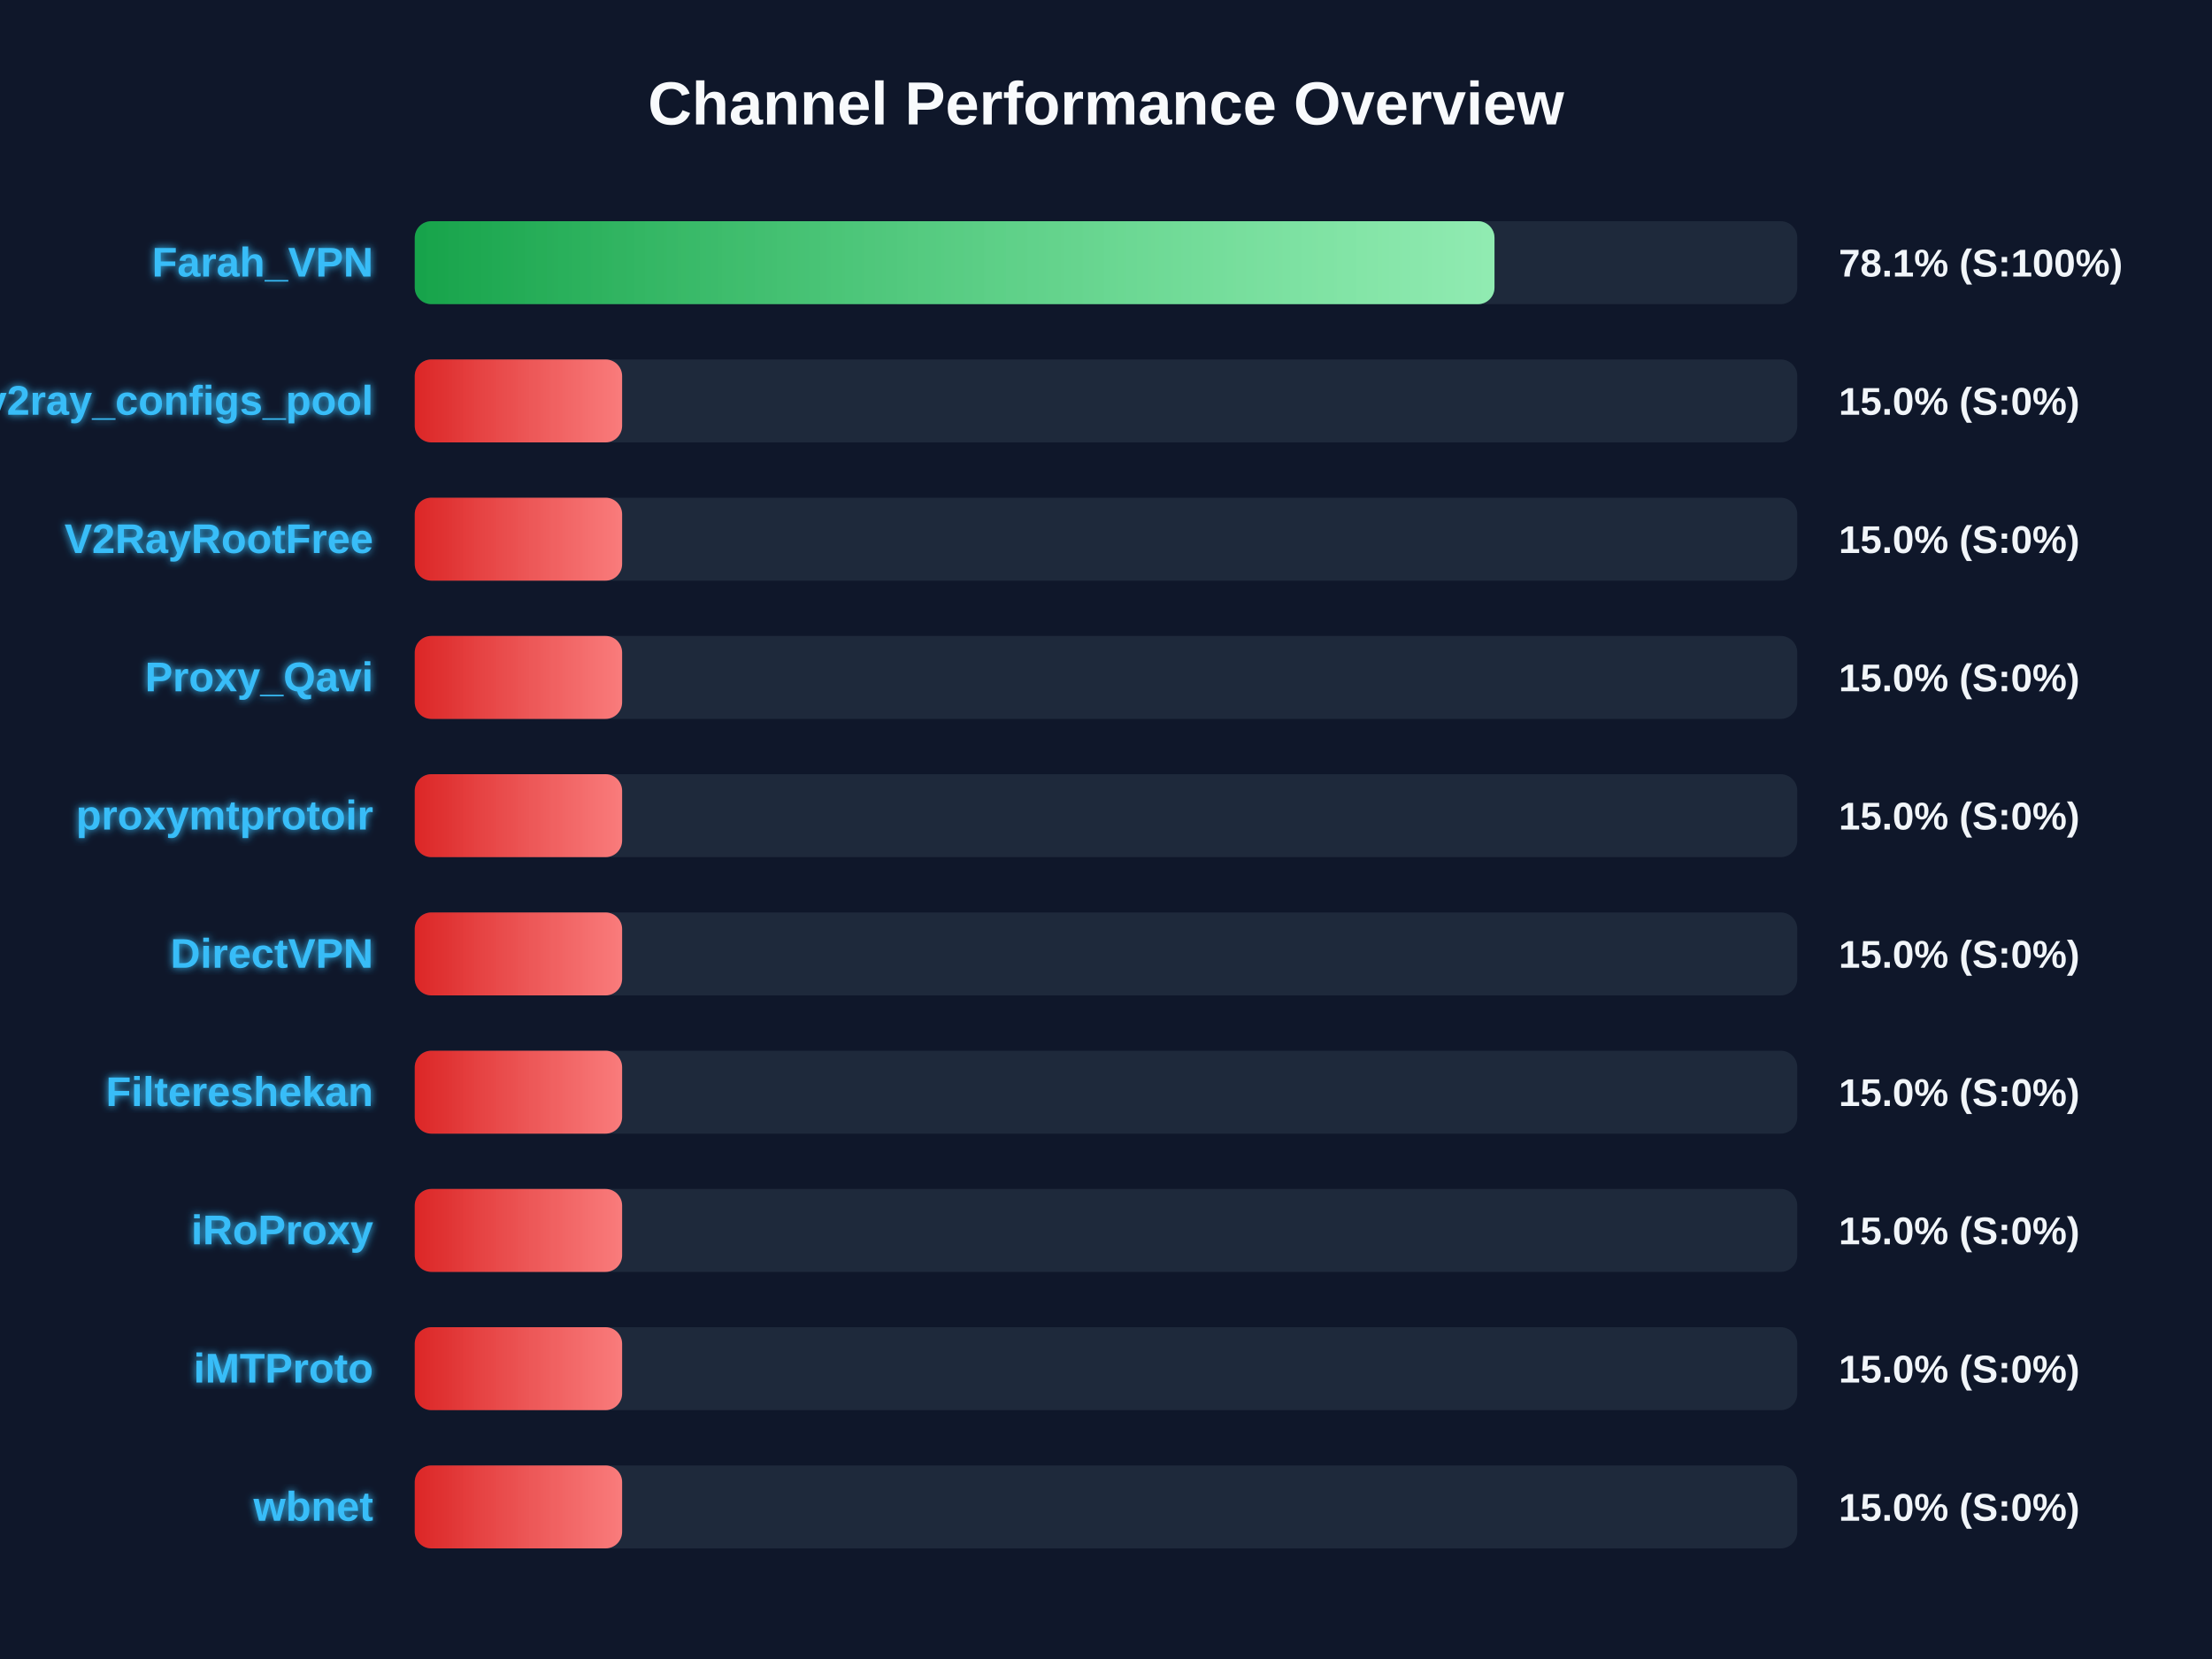
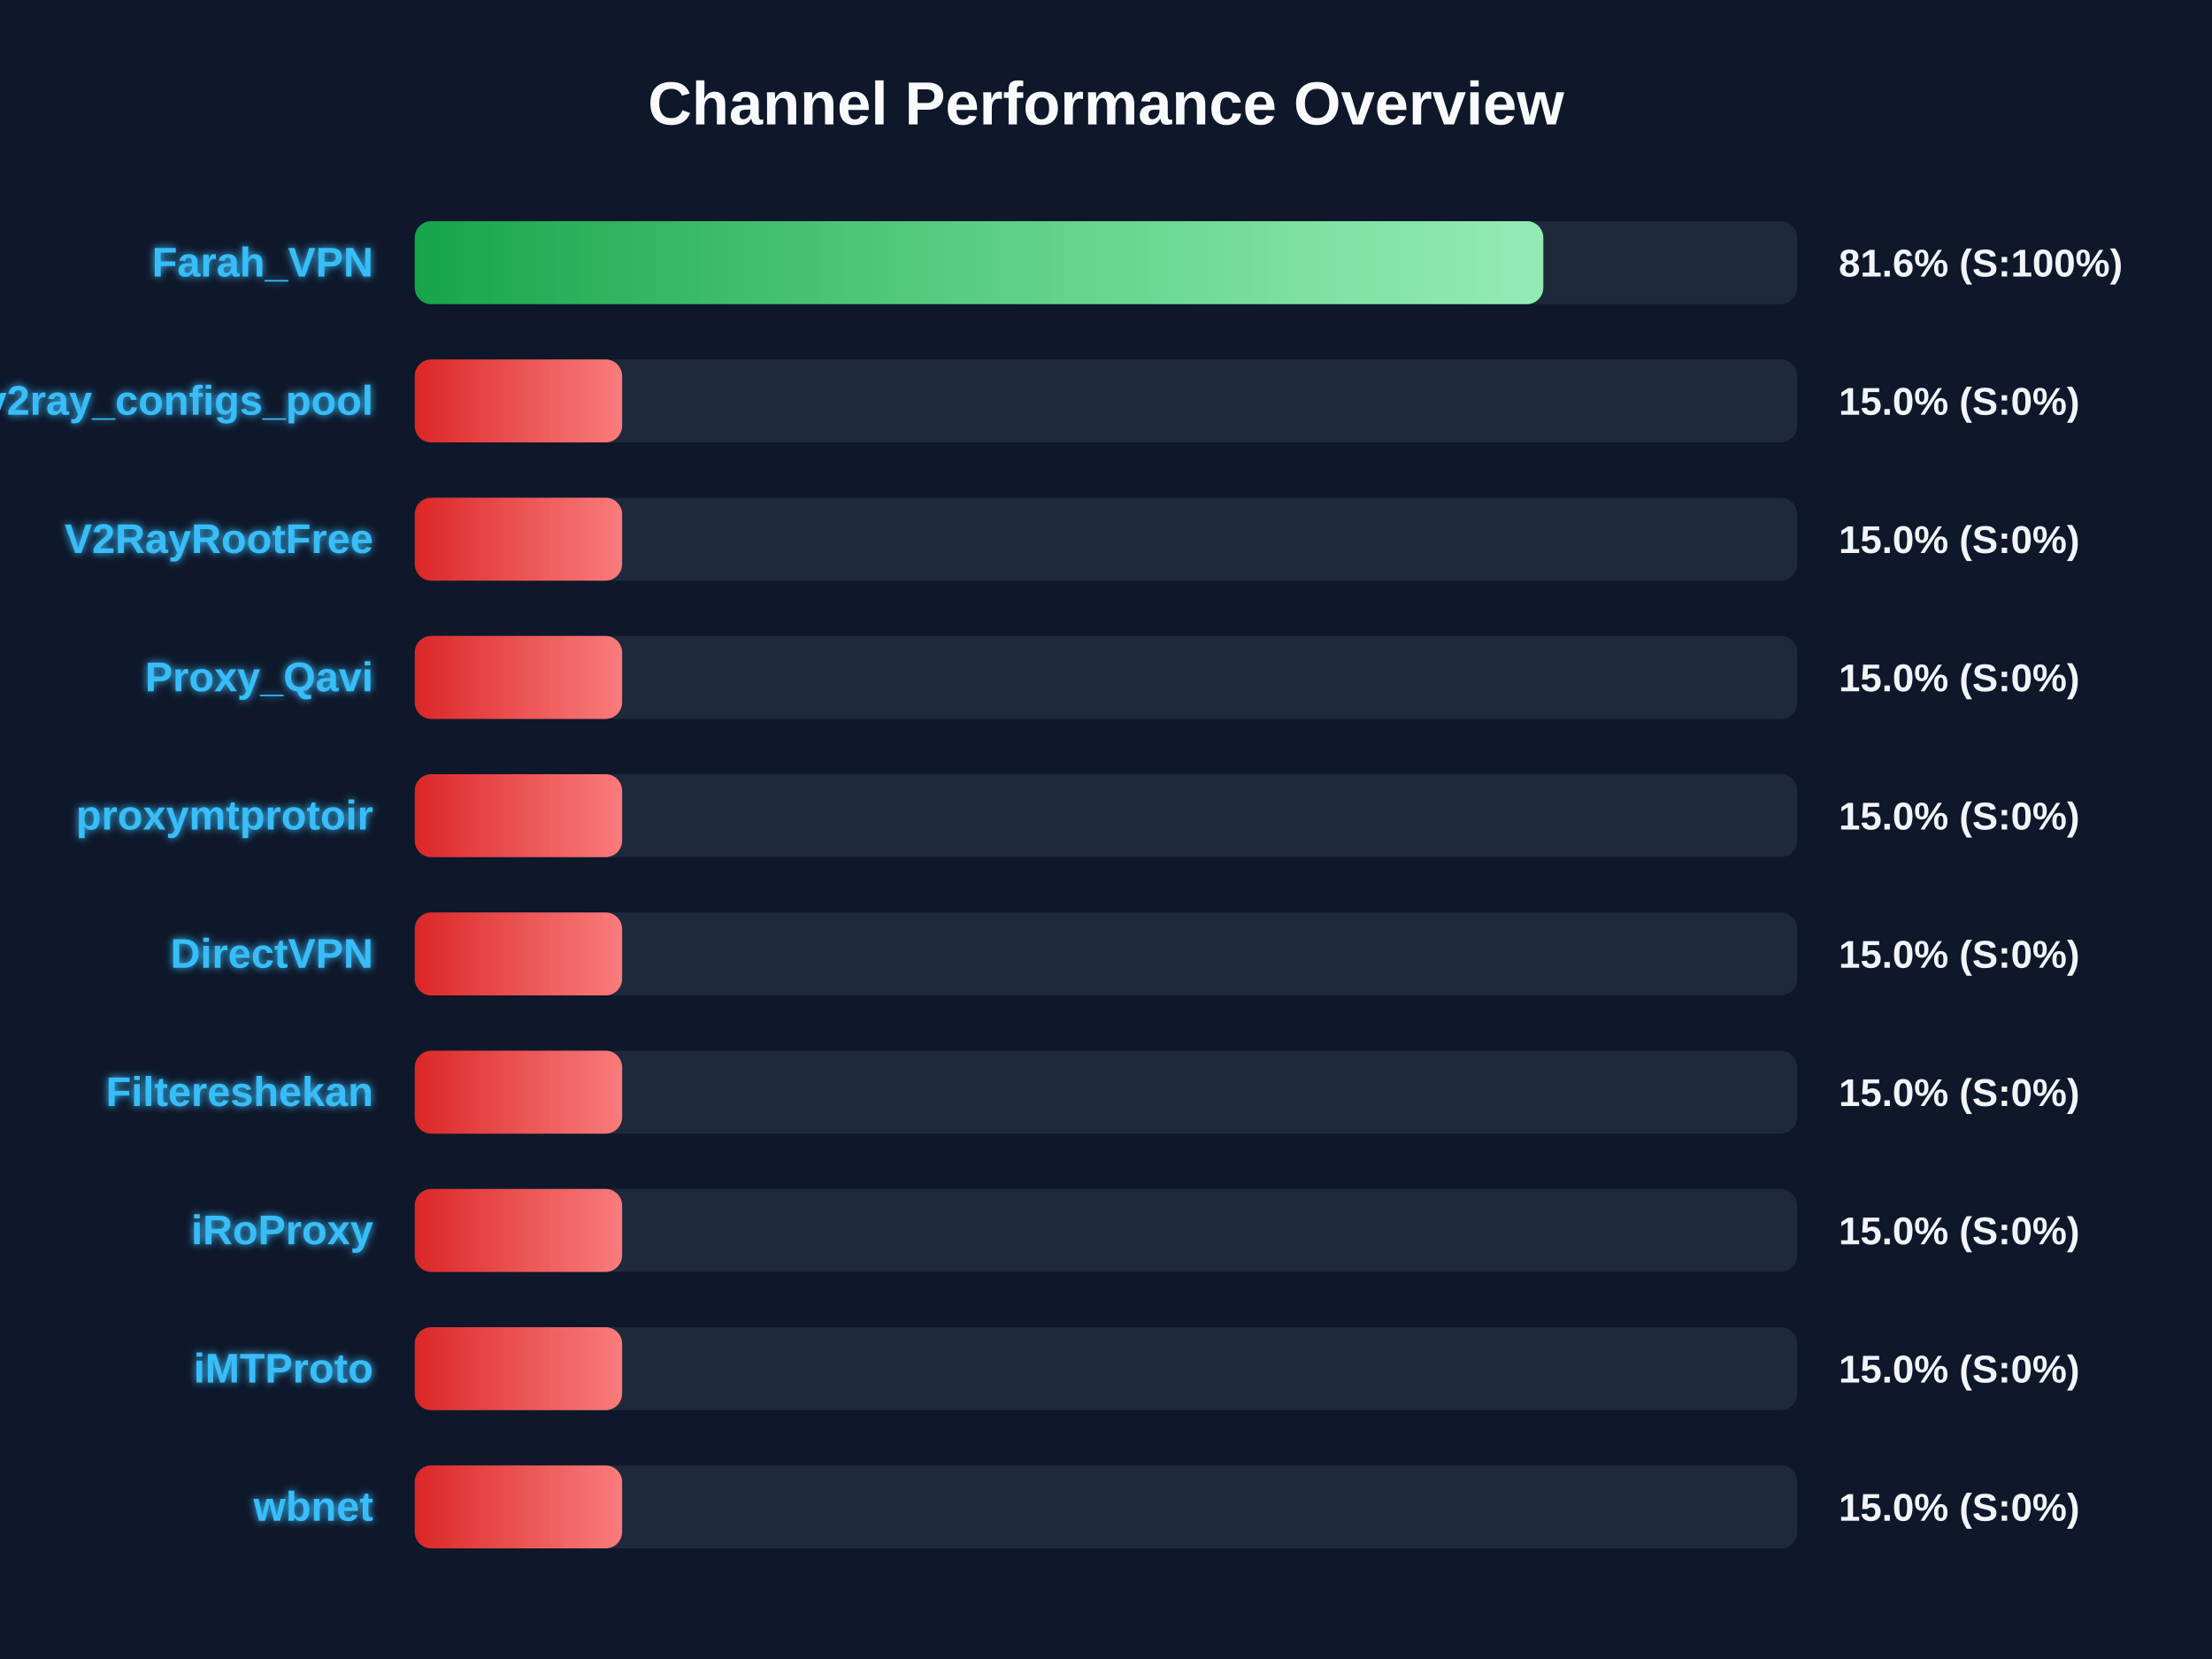
<svg xmlns="http://www.w3.org/2000/svg" width="800" height="600" version="1.1">
  <defs>
    <linearGradient id="grad-green" x1="0%" y1="0%" x2="100%" y2="0%">
      <stop offset="0%" stop-color="#16a34a" />
      <stop offset="100%" stop-color="#4ade80" />
    </linearGradient>
    <linearGradient id="grad-yellow" x1="0%" y1="0%" x2="100%" y2="0%">
      <stop offset="0%" stop-color="#ca8a04" />
      <stop offset="100%" stop-color="#fde047" />
    </linearGradient>
    <linearGradient id="grad-red" x1="0%" y1="0%" x2="100%" y2="0%">
      <stop offset="0%" stop-color="#dc2626" />
      <stop offset="100%" stop-color="#f87171" />
    </linearGradient>
    <linearGradient id="shimmer" x1="0%" y1="0%" x2="100%" y2="0%">
      <stop offset="0%" stop-color="rgba(255,255,255,0)" />
      <stop offset="50%" stop-color="rgba(255,255,255,0.4)" />
      <stop offset="100%" stop-color="rgba(255,255,255,0)" />
    </linearGradient>
    <filter id="glow" x="-20%" y="-20%" width="140%" height="140%">
      <feGaussianBlur stdDeviation="1.5" result="blur" />
      <feComposite in="SourceGraphic" in2="blur" operator="over" />
    </filter>
  </defs>
  <style>
        .bg-rect { fill: #0f172a; }
        .title { font: bold 22px 'Segoe UI', Arial, sans-serif; fill: #f8fafc; }
        .row { font: bold 15px 'Segoe UI', Arial, sans-serif; fill: #38bdf8; filter: url(#glow); }
        .score { font: bold 14px 'Segoe UI', Arial, sans-serif; fill: #f1f5f9; }
        @keyframes shimmer-anim {
            0% { transform: translateX(-100%); }
            100% { transform: translateX(200%); }
        }
        .shimmer-rect {
            animation: shimmer-anim 2.5s infinite linear;
        }
    </style>
  <rect width="100%" height="100%" class="bg-rect" />
  <text x="400" y="45" text-anchor="middle" class="title">Channel Performance Overview</text>
  <rect x="150" y="80" width="500" height="30" fill="#1e293b" rx="6" />
  <clipPath id="clip-0">
-     <rect x="150" y="80" width="390.5" height="30" rx="6" />
+     <rect x="150" y="80" width="408.15" height="30" rx="6" />
  </clipPath>
-   <rect x="150" y="80" width="390.5" height="30" fill="url(#grad-green)" rx="6" />
+   <rect x="150" y="80" width="408.15" height="30" fill="url(#grad-green)" rx="6" />
  <g clip-path="url(#clip-0)">
    <rect x="150" y="80" width="100%" height="30" fill="url(#shimmer)" class="shimmer-rect" />
  </g>
  <text x="135" y="100" text-anchor="end" class="row">Farah_VPN</text>
-   <text x="665" y="100" text-anchor="start" class="score">78.1% (S:100%)</text>
+   <text x="665" y="100" text-anchor="start" class="score">81.6% (S:100%)</text>
  <rect x="150" y="130" width="500" height="30" fill="#1e293b" rx="6" />
  <clipPath id="clip-1">
    <rect x="150" y="130" width="75.0" height="30" rx="6" />
  </clipPath>
  <rect x="150" y="130" width="75.0" height="30" fill="url(#grad-red)" rx="6" />
  <g clip-path="url(#clip-1)">
    <rect x="150" y="130" width="100%" height="30" fill="url(#shimmer)" class="shimmer-rect" />
  </g>
  <text x="135" y="150" text-anchor="end" class="row">v2ray_configs_pool</text>
  <text x="665" y="150" text-anchor="start" class="score">15.0% (S:0%)</text>
  <rect x="150" y="180" width="500" height="30" fill="#1e293b" rx="6" />
  <clipPath id="clip-2">
    <rect x="150" y="180" width="75.0" height="30" rx="6" />
  </clipPath>
  <rect x="150" y="180" width="75.0" height="30" fill="url(#grad-red)" rx="6" />
  <g clip-path="url(#clip-2)">
    <rect x="150" y="180" width="100%" height="30" fill="url(#shimmer)" class="shimmer-rect" />
  </g>
  <text x="135" y="200" text-anchor="end" class="row">V2RayRootFree</text>
  <text x="665" y="200" text-anchor="start" class="score">15.0% (S:0%)</text>
  <rect x="150" y="230" width="500" height="30" fill="#1e293b" rx="6" />
  <clipPath id="clip-3">
    <rect x="150" y="230" width="75.0" height="30" rx="6" />
  </clipPath>
  <rect x="150" y="230" width="75.0" height="30" fill="url(#grad-red)" rx="6" />
  <g clip-path="url(#clip-3)">
    <rect x="150" y="230" width="100%" height="30" fill="url(#shimmer)" class="shimmer-rect" />
  </g>
  <text x="135" y="250" text-anchor="end" class="row">Proxy_Qavi</text>
  <text x="665" y="250" text-anchor="start" class="score">15.0% (S:0%)</text>
  <rect x="150" y="280" width="500" height="30" fill="#1e293b" rx="6" />
  <clipPath id="clip-4">
    <rect x="150" y="280" width="75.0" height="30" rx="6" />
  </clipPath>
  <rect x="150" y="280" width="75.0" height="30" fill="url(#grad-red)" rx="6" />
  <g clip-path="url(#clip-4)">
    <rect x="150" y="280" width="100%" height="30" fill="url(#shimmer)" class="shimmer-rect" />
  </g>
  <text x="135" y="300" text-anchor="end" class="row">proxymtprotoir</text>
  <text x="665" y="300" text-anchor="start" class="score">15.0% (S:0%)</text>
  <rect x="150" y="330" width="500" height="30" fill="#1e293b" rx="6" />
  <clipPath id="clip-5">
    <rect x="150" y="330" width="75.0" height="30" rx="6" />
  </clipPath>
  <rect x="150" y="330" width="75.0" height="30" fill="url(#grad-red)" rx="6" />
  <g clip-path="url(#clip-5)">
    <rect x="150" y="330" width="100%" height="30" fill="url(#shimmer)" class="shimmer-rect" />
  </g>
  <text x="135" y="350" text-anchor="end" class="row">DirectVPN</text>
  <text x="665" y="350" text-anchor="start" class="score">15.0% (S:0%)</text>
  <rect x="150" y="380" width="500" height="30" fill="#1e293b" rx="6" />
  <clipPath id="clip-6">
    <rect x="150" y="380" width="75.0" height="30" rx="6" />
  </clipPath>
  <rect x="150" y="380" width="75.0" height="30" fill="url(#grad-red)" rx="6" />
  <g clip-path="url(#clip-6)">
    <rect x="150" y="380" width="100%" height="30" fill="url(#shimmer)" class="shimmer-rect" />
  </g>
  <text x="135" y="400" text-anchor="end" class="row">Filtereshekan</text>
  <text x="665" y="400" text-anchor="start" class="score">15.0% (S:0%)</text>
  <rect x="150" y="430" width="500" height="30" fill="#1e293b" rx="6" />
  <clipPath id="clip-7">
    <rect x="150" y="430" width="75.0" height="30" rx="6" />
  </clipPath>
  <rect x="150" y="430" width="75.0" height="30" fill="url(#grad-red)" rx="6" />
  <g clip-path="url(#clip-7)">
    <rect x="150" y="430" width="100%" height="30" fill="url(#shimmer)" class="shimmer-rect" />
  </g>
  <text x="135" y="450" text-anchor="end" class="row">iRoProxy</text>
  <text x="665" y="450" text-anchor="start" class="score">15.0% (S:0%)</text>
  <rect x="150" y="480" width="500" height="30" fill="#1e293b" rx="6" />
  <clipPath id="clip-8">
    <rect x="150" y="480" width="75.0" height="30" rx="6" />
  </clipPath>
  <rect x="150" y="480" width="75.0" height="30" fill="url(#grad-red)" rx="6" />
  <g clip-path="url(#clip-8)">
    <rect x="150" y="480" width="100%" height="30" fill="url(#shimmer)" class="shimmer-rect" />
  </g>
  <text x="135" y="500" text-anchor="end" class="row">iMTProto</text>
  <text x="665" y="500" text-anchor="start" class="score">15.0% (S:0%)</text>
  <rect x="150" y="530" width="500" height="30" fill="#1e293b" rx="6" />
  <clipPath id="clip-9">
    <rect x="150" y="530" width="75.0" height="30" rx="6" />
  </clipPath>
  <rect x="150" y="530" width="75.0" height="30" fill="url(#grad-red)" rx="6" />
  <g clip-path="url(#clip-9)">
    <rect x="150" y="530" width="100%" height="30" fill="url(#shimmer)" class="shimmer-rect" />
  </g>
  <text x="135" y="550" text-anchor="end" class="row">wbnet</text>
  <text x="665" y="550" text-anchor="start" class="score">15.0% (S:0%)</text>
</svg>
